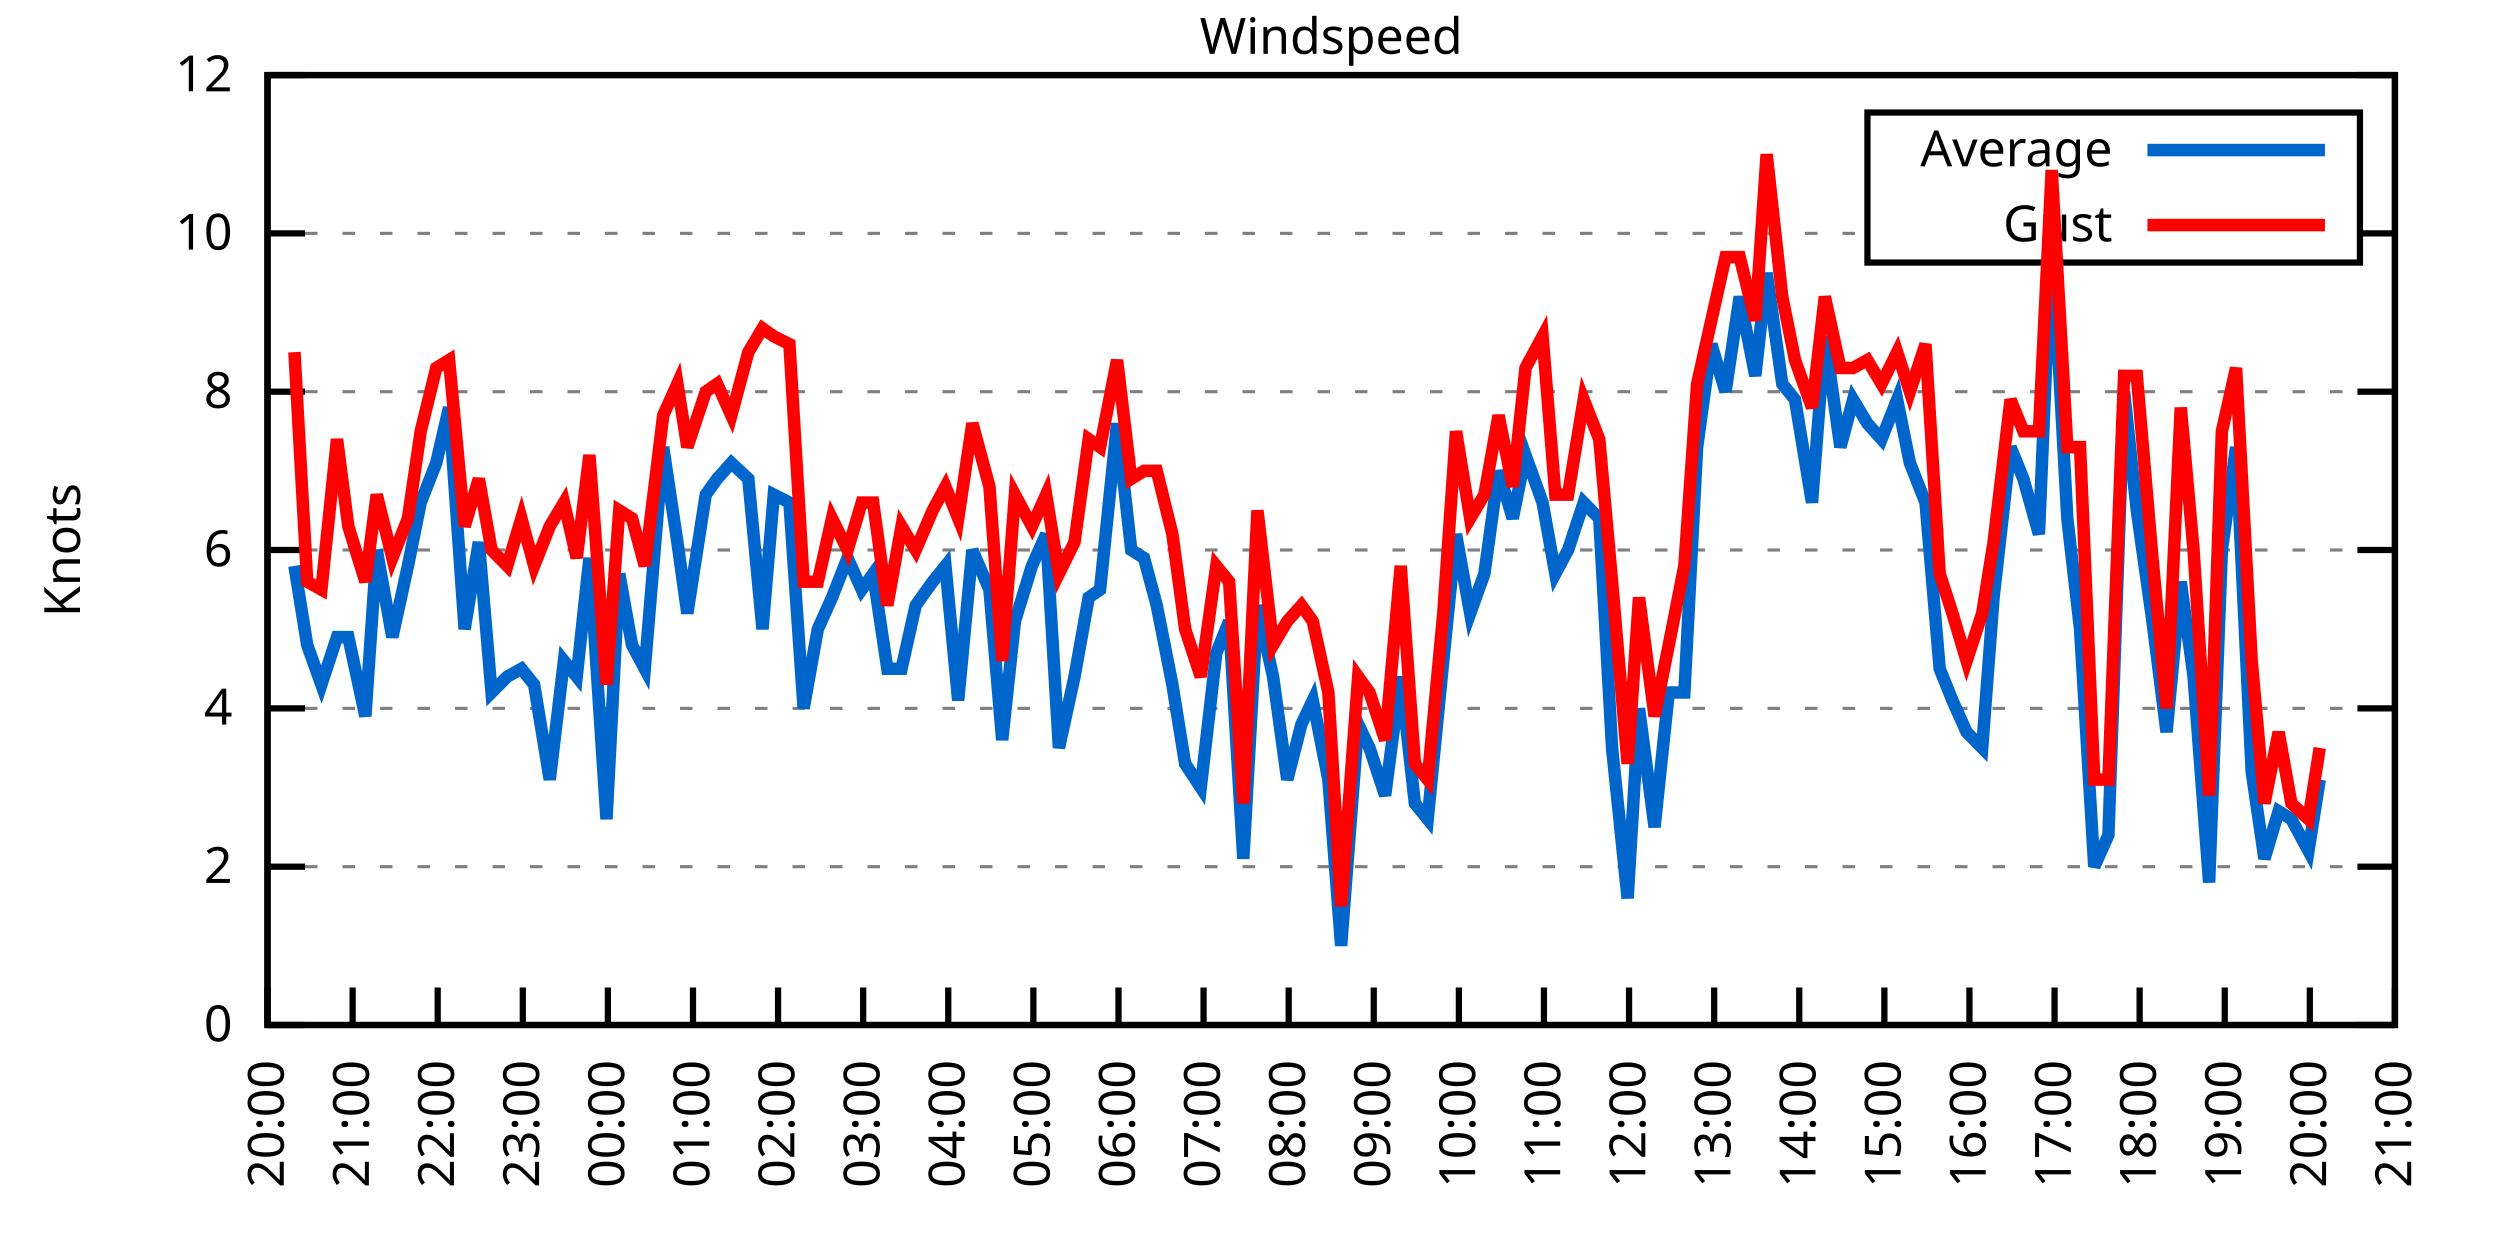
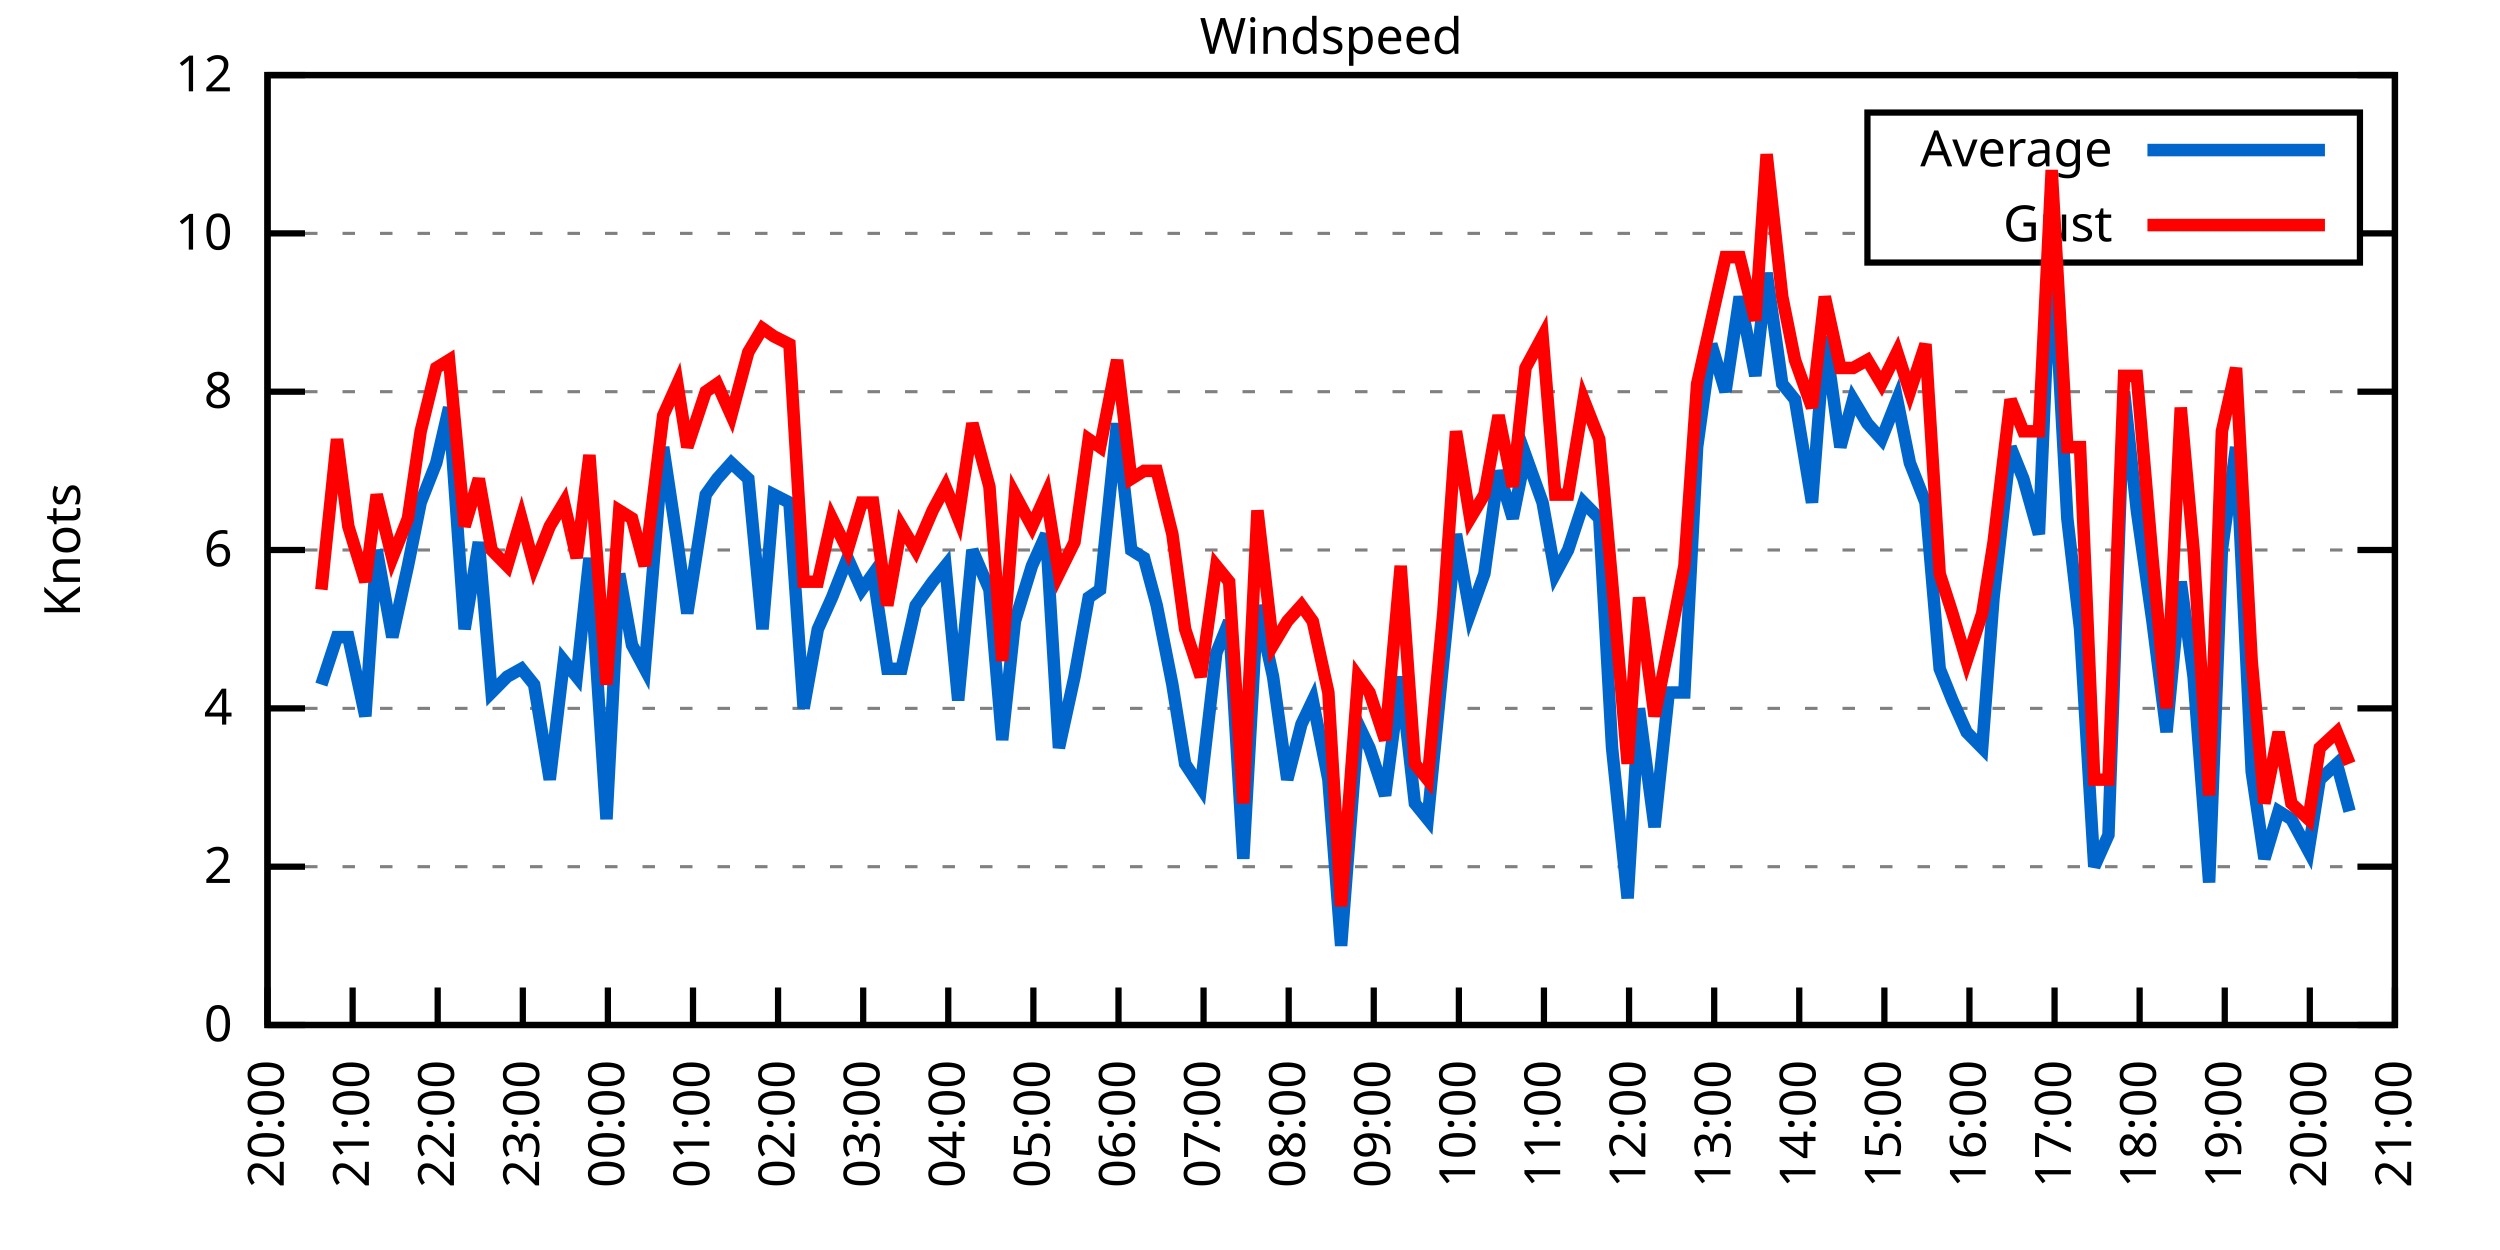
<svg xmlns="http://www.w3.org/2000/svg" xmlns:xlink="http://www.w3.org/1999/xlink" width="400" height="200" viewBox="0 0 400 200">
  <g id="gnuplot_canvas">
    <rect x="0" y="0" width="400" height="200" fill="none" />
    <defs>
      <circle id="gpDot" r="0.5" stroke-width="0.5" stroke="currentColor" />
      <path id="gpPt0" stroke-width="0.333" stroke="currentColor" d="M-1,0 h2 M0,-1 v2" />
      <path id="gpPt1" stroke-width="0.333" stroke="currentColor" d="M-1,-1 L1,1 M1,-1 L-1,1" />
      <path id="gpPt2" stroke-width="0.333" stroke="currentColor" d="M-1,0 L1,0 M0,-1 L0,1 M-1,-1 L1,1 M-1,1 L1,-1" />
      <rect id="gpPt3" stroke-width="0.333" stroke="currentColor" x="-1" y="-1" width="2" height="2" />
      <rect id="gpPt4" stroke-width="0.333" stroke="currentColor" fill="currentColor" x="-1" y="-1" width="2" height="2" />
      <circle id="gpPt5" stroke-width="0.333" stroke="currentColor" cx="0" cy="0" r="1" />
      <use xlink:href="#gpPt5" id="gpPt6" fill="currentColor" stroke="none" />
      <path id="gpPt7" stroke-width="0.333" stroke="currentColor" d="M0,-1.33 L-1.33,0.67 L1.33,0.67 z" />
      <use xlink:href="#gpPt7" id="gpPt8" fill="currentColor" stroke="none" />
      <use xlink:href="#gpPt7" id="gpPt9" stroke="currentColor" transform="rotate(180)" />
      <use xlink:href="#gpPt9" id="gpPt10" fill="currentColor" stroke="none" />
      <use xlink:href="#gpPt3" id="gpPt11" stroke="currentColor" transform="rotate(45)" />
      <use xlink:href="#gpPt11" id="gpPt12" fill="currentColor" stroke="none" />
      <path id="gpPt13" stroke-width="0.333" stroke="currentColor" d="M0,1.330 L1.265,0.411 L0.782,-1.067 L-0.782,-1.076 L-1.265,0.411 z" />
      <use xlink:href="#gpPt13" id="gpPt14" fill="currentColor" stroke="none" />
      <filter id="textbox" filterUnits="objectBoundingBox" x="0" y="0" height="1" width="1">
        <feFlood flood-color="white" flood-opacity="1" result="bgnd" />
        <feComposite in="SourceGraphic" in2="bgnd" operator="atop" />
      </filter>
      <filter id="greybox" filterUnits="objectBoundingBox" x="0" y="0" height="1" width="1">
        <feFlood flood-color="lightgrey" flood-opacity="1" result="grey" />
        <feComposite in="SourceGraphic" in2="grey" operator="atop" />
      </filter>
    </defs>
    <g fill="none" color="white" stroke="currentColor" stroke-width="1.00" stroke-linecap="butt" stroke-linejoin="miter">
</g>
    <g fill="none" color="black" stroke="currentColor" stroke-width="1.00" stroke-linecap="butt" stroke-linejoin="miter">
      <g stroke="none" shape-rendering="crispEdges">
        <polygon fill="rgb(255, 255, 255)" points="42.80,164.00 383.18,164.00 383.18,12.02 42.80,12.02 " />
      </g>
    </g>
    <g fill="none" color="black" stroke="currentColor" stroke-width="1.00" stroke-linecap="butt" stroke-linejoin="miter">
</g>
    <g fill="none" color="black" stroke="black" stroke-width="0.50" stroke-linecap="butt" stroke-linejoin="miter">
</g>
    <g fill="none" color="gray" stroke="currentColor" stroke-width="0.50" stroke-linecap="butt" stroke-linejoin="miter">
      <path stroke="gray" stroke-dasharray="2,4" class="gridline" d="M42.80,164.00 L383.19,164.00  " />
    </g>
    <g fill="none" color="gray" stroke="gray" stroke-width="1.00" stroke-linecap="butt" stroke-linejoin="miter">
</g>
    <g fill="none" color="black" stroke="currentColor" stroke-width="1.00" stroke-linecap="butt" stroke-linejoin="miter">
      <path stroke="black" d="M42.80,164.00 L48.80,164.00 M383.19,164.00 L377.19,164.00  " />
      <g transform="translate(37.20,166.60)" stroke="none" fill="black" font-family="Sans" font-size="8.00" text-anchor="end">
        <text>
          <tspan font-family="Sans"> 0</tspan>
        </text>
      </g>
    </g>
    <g fill="none" color="black" stroke="currentColor" stroke-width="1.00" stroke-linecap="butt" stroke-linejoin="miter">
</g>
    <g fill="none" color="black" stroke="black" stroke-width="0.50" stroke-linecap="butt" stroke-linejoin="miter">
</g>
    <g fill="none" color="gray" stroke="currentColor" stroke-width="0.50" stroke-linecap="butt" stroke-linejoin="miter">
      <path stroke="gray" stroke-dasharray="2,4" class="gridline" d="M42.80,138.67 L383.19,138.67  " />
    </g>
    <g fill="none" color="gray" stroke="gray" stroke-width="1.00" stroke-linecap="butt" stroke-linejoin="miter">
</g>
    <g fill="none" color="black" stroke="currentColor" stroke-width="1.00" stroke-linecap="butt" stroke-linejoin="miter">
      <path stroke="black" d="M42.80,138.67 L48.80,138.67 M383.19,138.67 L377.19,138.67  " />
      <g transform="translate(37.20,141.27)" stroke="none" fill="black" font-family="Sans" font-size="8.00" text-anchor="end">
        <text>
          <tspan font-family="Sans"> 2</tspan>
        </text>
      </g>
    </g>
    <g fill="none" color="black" stroke="currentColor" stroke-width="1.00" stroke-linecap="butt" stroke-linejoin="miter">
</g>
    <g fill="none" color="black" stroke="black" stroke-width="0.50" stroke-linecap="butt" stroke-linejoin="miter">
</g>
    <g fill="none" color="gray" stroke="currentColor" stroke-width="0.50" stroke-linecap="butt" stroke-linejoin="miter">
      <path stroke="gray" stroke-dasharray="2,4" class="gridline" d="M42.80,113.34 L383.19,113.34  " />
    </g>
    <g fill="none" color="gray" stroke="gray" stroke-width="1.00" stroke-linecap="butt" stroke-linejoin="miter">
</g>
    <g fill="none" color="black" stroke="currentColor" stroke-width="1.00" stroke-linecap="butt" stroke-linejoin="miter">
      <path stroke="black" d="M42.80,113.34 L48.80,113.34 M383.19,113.34 L377.19,113.34  " />
      <g transform="translate(37.20,115.94)" stroke="none" fill="black" font-family="Sans" font-size="8.00" text-anchor="end">
        <text>
          <tspan font-family="Sans"> 4</tspan>
        </text>
      </g>
    </g>
    <g fill="none" color="black" stroke="currentColor" stroke-width="1.00" stroke-linecap="butt" stroke-linejoin="miter">
</g>
    <g fill="none" color="black" stroke="black" stroke-width="0.50" stroke-linecap="butt" stroke-linejoin="miter">
</g>
    <g fill="none" color="gray" stroke="currentColor" stroke-width="0.50" stroke-linecap="butt" stroke-linejoin="miter">
      <path stroke="gray" stroke-dasharray="2,4" class="gridline" d="M42.80,88.00 L383.19,88.00  " />
    </g>
    <g fill="none" color="gray" stroke="gray" stroke-width="1.00" stroke-linecap="butt" stroke-linejoin="miter">
</g>
    <g fill="none" color="black" stroke="currentColor" stroke-width="1.00" stroke-linecap="butt" stroke-linejoin="miter">
      <path stroke="black" d="M42.80,88.00 L48.80,88.00 M383.19,88.00 L377.19,88.00  " />
      <g transform="translate(37.20,90.60)" stroke="none" fill="black" font-family="Sans" font-size="8.00" text-anchor="end">
        <text>
          <tspan font-family="Sans"> 6</tspan>
        </text>
      </g>
    </g>
    <g fill="none" color="black" stroke="currentColor" stroke-width="1.00" stroke-linecap="butt" stroke-linejoin="miter">
</g>
    <g fill="none" color="black" stroke="black" stroke-width="0.50" stroke-linecap="butt" stroke-linejoin="miter">
</g>
    <g fill="none" color="gray" stroke="currentColor" stroke-width="0.50" stroke-linecap="butt" stroke-linejoin="miter">
      <path stroke="gray" stroke-dasharray="2,4" class="gridline" d="M42.80,62.67 L383.19,62.67  " />
    </g>
    <g fill="none" color="gray" stroke="gray" stroke-width="1.00" stroke-linecap="butt" stroke-linejoin="miter">
</g>
    <g fill="none" color="black" stroke="currentColor" stroke-width="1.00" stroke-linecap="butt" stroke-linejoin="miter">
      <path stroke="black" d="M42.80,62.67 L48.80,62.67 M383.19,62.67 L377.19,62.67  " />
      <g transform="translate(37.20,65.27)" stroke="none" fill="black" font-family="Sans" font-size="8.00" text-anchor="end">
        <text>
          <tspan font-family="Sans"> 8</tspan>
        </text>
      </g>
    </g>
    <g fill="none" color="black" stroke="currentColor" stroke-width="1.00" stroke-linecap="butt" stroke-linejoin="miter">
</g>
    <g fill="none" color="black" stroke="black" stroke-width="0.50" stroke-linecap="butt" stroke-linejoin="miter">
</g>
    <g fill="none" color="gray" stroke="currentColor" stroke-width="0.50" stroke-linecap="butt" stroke-linejoin="miter">
      <path stroke="gray" stroke-dasharray="2,4" class="gridline" d="M42.80,37.34 L298.79,37.34 M377.59,37.34 L383.19,37.34  " />
    </g>
    <g fill="none" color="gray" stroke="gray" stroke-width="1.00" stroke-linecap="butt" stroke-linejoin="miter">
</g>
    <g fill="none" color="black" stroke="currentColor" stroke-width="1.00" stroke-linecap="butt" stroke-linejoin="miter">
      <path stroke="black" d="M42.80,37.34 L48.80,37.34 M383.19,37.34 L377.19,37.34  " />
      <g transform="translate(37.20,39.94)" stroke="none" fill="black" font-family="Sans" font-size="8.00" text-anchor="end">
        <text>
          <tspan font-family="Sans"> 10</tspan>
        </text>
      </g>
    </g>
    <g fill="none" color="black" stroke="currentColor" stroke-width="1.00" stroke-linecap="butt" stroke-linejoin="miter">
</g>
    <g fill="none" color="black" stroke="black" stroke-width="0.50" stroke-linecap="butt" stroke-linejoin="miter">
</g>
    <g fill="none" color="gray" stroke="currentColor" stroke-width="0.50" stroke-linecap="butt" stroke-linejoin="miter">
      <path stroke="gray" stroke-dasharray="2,4" class="gridline" d="M42.80,12.01 L383.19,12.01  " />
    </g>
    <g fill="none" color="gray" stroke="gray" stroke-width="1.00" stroke-linecap="butt" stroke-linejoin="miter">
</g>
    <g fill="none" color="black" stroke="currentColor" stroke-width="1.00" stroke-linecap="butt" stroke-linejoin="miter">
      <path stroke="black" d="M42.80,12.01 L48.80,12.01 M383.19,12.01 L377.19,12.01  " />
      <g transform="translate(37.20,14.61)" stroke="none" fill="black" font-family="Sans" font-size="8.00" text-anchor="end">
        <text>
          <tspan font-family="Sans"> 12</tspan>
        </text>
      </g>
    </g>
    <g fill="none" color="black" stroke="currentColor" stroke-width="1.00" stroke-linecap="butt" stroke-linejoin="miter">
      <path stroke="black" d="M42.80,164.00 L42.80,158.00  " />
      <g transform="translate(45.40,169.60) rotate(270.00)" stroke="none" fill="black" font-family="Sans" font-size="8.00" text-anchor="end">
        <text>
          <tspan font-family="Sans">20:00</tspan>
        </text>
      </g>
    </g>
    <g fill="none" color="black" stroke="currentColor" stroke-width="1.00" stroke-linecap="butt" stroke-linejoin="miter">
      <path stroke="black" d="M56.42,164.00 L56.42,158.00  " />
      <g transform="translate(59.02,169.60) rotate(270.00)" stroke="none" fill="black" font-family="Sans" font-size="8.00" text-anchor="end">
        <text>
          <tspan font-family="Sans">21:00</tspan>
        </text>
      </g>
    </g>
    <g fill="none" color="black" stroke="currentColor" stroke-width="1.00" stroke-linecap="butt" stroke-linejoin="miter">
      <path stroke="black" d="M70.03,164.00 L70.03,158.00  " />
      <g transform="translate(72.63,169.60) rotate(270.00)" stroke="none" fill="black" font-family="Sans" font-size="8.00" text-anchor="end">
        <text>
          <tspan font-family="Sans">22:00</tspan>
        </text>
      </g>
    </g>
    <g fill="none" color="black" stroke="currentColor" stroke-width="1.00" stroke-linecap="butt" stroke-linejoin="miter">
      <path stroke="black" d="M83.65,164.00 L83.65,158.00  " />
      <g transform="translate(86.25,169.60) rotate(270.00)" stroke="none" fill="black" font-family="Sans" font-size="8.00" text-anchor="end">
        <text>
          <tspan font-family="Sans">23:00</tspan>
        </text>
      </g>
    </g>
    <g fill="none" color="black" stroke="currentColor" stroke-width="1.00" stroke-linecap="butt" stroke-linejoin="miter">
      <path stroke="black" d="M97.26,164.00 L97.26,158.00  " />
      <g transform="translate(99.86,169.60) rotate(270.00)" stroke="none" fill="black" font-family="Sans" font-size="8.00" text-anchor="end">
        <text>
          <tspan font-family="Sans">00:00</tspan>
        </text>
      </g>
    </g>
    <g fill="none" color="black" stroke="currentColor" stroke-width="1.00" stroke-linecap="butt" stroke-linejoin="miter">
      <path stroke="black" d="M110.88,164.00 L110.88,158.00  " />
      <g transform="translate(113.48,169.60) rotate(270.00)" stroke="none" fill="black" font-family="Sans" font-size="8.00" text-anchor="end">
        <text>
          <tspan font-family="Sans">01:00</tspan>
        </text>
      </g>
    </g>
    <g fill="none" color="black" stroke="currentColor" stroke-width="1.00" stroke-linecap="butt" stroke-linejoin="miter">
      <path stroke="black" d="M124.49,164.00 L124.49,158.00  " />
      <g transform="translate(127.09,169.60) rotate(270.00)" stroke="none" fill="black" font-family="Sans" font-size="8.00" text-anchor="end">
        <text>
          <tspan font-family="Sans">02:00</tspan>
        </text>
      </g>
    </g>
    <g fill="none" color="black" stroke="currentColor" stroke-width="1.00" stroke-linecap="butt" stroke-linejoin="miter">
      <path stroke="black" d="M138.11,164.00 L138.11,158.00  " />
      <g transform="translate(140.71,169.60) rotate(270.00)" stroke="none" fill="black" font-family="Sans" font-size="8.00" text-anchor="end">
        <text>
          <tspan font-family="Sans">03:00</tspan>
        </text>
      </g>
    </g>
    <g fill="none" color="black" stroke="currentColor" stroke-width="1.00" stroke-linecap="butt" stroke-linejoin="miter">
      <path stroke="black" d="M151.72,164.00 L151.72,158.00  " />
      <g transform="translate(154.32,169.60) rotate(270.00)" stroke="none" fill="black" font-family="Sans" font-size="8.00" text-anchor="end">
        <text>
          <tspan font-family="Sans">04:00</tspan>
        </text>
      </g>
    </g>
    <g fill="none" color="black" stroke="currentColor" stroke-width="1.00" stroke-linecap="butt" stroke-linejoin="miter">
      <path stroke="black" d="M165.34,164.00 L165.34,158.00  " />
      <g transform="translate(167.94,169.60) rotate(270.00)" stroke="none" fill="black" font-family="Sans" font-size="8.00" text-anchor="end">
        <text>
          <tspan font-family="Sans">05:00</tspan>
        </text>
      </g>
    </g>
    <g fill="none" color="black" stroke="currentColor" stroke-width="1.00" stroke-linecap="butt" stroke-linejoin="miter">
      <path stroke="black" d="M178.96,164.00 L178.96,158.00  " />
      <g transform="translate(181.56,169.60) rotate(270.00)" stroke="none" fill="black" font-family="Sans" font-size="8.00" text-anchor="end">
        <text>
          <tspan font-family="Sans">06:00</tspan>
        </text>
      </g>
    </g>
    <g fill="none" color="black" stroke="currentColor" stroke-width="1.00" stroke-linecap="butt" stroke-linejoin="miter">
      <path stroke="black" d="M192.57,164.00 L192.57,158.00  " />
      <g transform="translate(195.17,169.60) rotate(270.00)" stroke="none" fill="black" font-family="Sans" font-size="8.00" text-anchor="end">
        <text>
          <tspan font-family="Sans">07:00</tspan>
        </text>
      </g>
    </g>
    <g fill="none" color="black" stroke="currentColor" stroke-width="1.00" stroke-linecap="butt" stroke-linejoin="miter">
      <path stroke="black" d="M206.19,164.00 L206.19,158.00  " />
      <g transform="translate(208.79,169.60) rotate(270.00)" stroke="none" fill="black" font-family="Sans" font-size="8.00" text-anchor="end">
        <text>
          <tspan font-family="Sans">08:00</tspan>
        </text>
      </g>
    </g>
    <g fill="none" color="black" stroke="currentColor" stroke-width="1.00" stroke-linecap="butt" stroke-linejoin="miter">
      <path stroke="black" d="M219.80,164.00 L219.80,158.00  " />
      <g transform="translate(222.40,169.60) rotate(270.00)" stroke="none" fill="black" font-family="Sans" font-size="8.00" text-anchor="end">
        <text>
          <tspan font-family="Sans">09:00</tspan>
        </text>
      </g>
    </g>
    <g fill="none" color="black" stroke="currentColor" stroke-width="1.00" stroke-linecap="butt" stroke-linejoin="miter">
      <path stroke="black" d="M233.42,164.00 L233.42,158.00  " />
      <g transform="translate(236.02,169.60) rotate(270.00)" stroke="none" fill="black" font-family="Sans" font-size="8.00" text-anchor="end">
        <text>
          <tspan font-family="Sans">10:00</tspan>
        </text>
      </g>
    </g>
    <g fill="none" color="black" stroke="currentColor" stroke-width="1.00" stroke-linecap="butt" stroke-linejoin="miter">
      <path stroke="black" d="M247.03,164.00 L247.03,158.00  " />
      <g transform="translate(249.63,169.60) rotate(270.00)" stroke="none" fill="black" font-family="Sans" font-size="8.00" text-anchor="end">
        <text>
          <tspan font-family="Sans">11:00</tspan>
        </text>
      </g>
    </g>
    <g fill="none" color="black" stroke="currentColor" stroke-width="1.00" stroke-linecap="butt" stroke-linejoin="miter">
      <path stroke="black" d="M260.65,164.00 L260.65,158.00  " />
      <g transform="translate(263.25,169.60) rotate(270.00)" stroke="none" fill="black" font-family="Sans" font-size="8.00" text-anchor="end">
        <text>
          <tspan font-family="Sans">12:00</tspan>
        </text>
      </g>
    </g>
    <g fill="none" color="black" stroke="currentColor" stroke-width="1.00" stroke-linecap="butt" stroke-linejoin="miter">
      <path stroke="black" d="M274.27,164.00 L274.27,158.00  " />
      <g transform="translate(276.87,169.60) rotate(270.00)" stroke="none" fill="black" font-family="Sans" font-size="8.00" text-anchor="end">
        <text>
          <tspan font-family="Sans">13:00</tspan>
        </text>
      </g>
    </g>
    <g fill="none" color="black" stroke="currentColor" stroke-width="1.00" stroke-linecap="butt" stroke-linejoin="miter">
      <path stroke="black" d="M287.88,164.00 L287.88,158.00  " />
      <g transform="translate(290.48,169.60) rotate(270.00)" stroke="none" fill="black" font-family="Sans" font-size="8.00" text-anchor="end">
        <text>
          <tspan font-family="Sans">14:00</tspan>
        </text>
      </g>
    </g>
    <g fill="none" color="black" stroke="currentColor" stroke-width="1.00" stroke-linecap="butt" stroke-linejoin="miter">
      <path stroke="black" d="M301.50,164.00 L301.50,158.00  " />
      <g transform="translate(304.10,169.60) rotate(270.00)" stroke="none" fill="black" font-family="Sans" font-size="8.00" text-anchor="end">
        <text>
          <tspan font-family="Sans">15:00</tspan>
        </text>
      </g>
    </g>
    <g fill="none" color="black" stroke="currentColor" stroke-width="1.00" stroke-linecap="butt" stroke-linejoin="miter">
      <path stroke="black" d="M315.11,164.00 L315.11,158.00  " />
      <g transform="translate(317.71,169.60) rotate(270.00)" stroke="none" fill="black" font-family="Sans" font-size="8.00" text-anchor="end">
        <text>
          <tspan font-family="Sans">16:00</tspan>
        </text>
      </g>
    </g>
    <g fill="none" color="black" stroke="currentColor" stroke-width="1.00" stroke-linecap="butt" stroke-linejoin="miter">
      <path stroke="black" d="M328.73,164.00 L328.73,158.00  " />
      <g transform="translate(331.33,169.60) rotate(270.00)" stroke="none" fill="black" font-family="Sans" font-size="8.00" text-anchor="end">
        <text>
          <tspan font-family="Sans">17:00</tspan>
        </text>
      </g>
    </g>
    <g fill="none" color="black" stroke="currentColor" stroke-width="1.00" stroke-linecap="butt" stroke-linejoin="miter">
      <path stroke="black" d="M342.34,164.00 L342.34,158.00  " />
      <g transform="translate(344.94,169.60) rotate(270.00)" stroke="none" fill="black" font-family="Sans" font-size="8.00" text-anchor="end">
        <text>
          <tspan font-family="Sans">18:00</tspan>
        </text>
      </g>
    </g>
    <g fill="none" color="black" stroke="currentColor" stroke-width="1.00" stroke-linecap="butt" stroke-linejoin="miter">
      <path stroke="black" d="M355.96,164.00 L355.96,158.00  " />
      <g transform="translate(358.56,169.60) rotate(270.00)" stroke="none" fill="black" font-family="Sans" font-size="8.00" text-anchor="end">
        <text>
          <tspan font-family="Sans">19:00</tspan>
        </text>
      </g>
    </g>
    <g fill="none" color="black" stroke="currentColor" stroke-width="1.00" stroke-linecap="butt" stroke-linejoin="miter">
      <path stroke="black" d="M369.57,164.00 L369.57,158.00  " />
      <g transform="translate(372.17,169.60) rotate(270.00)" stroke="none" fill="black" font-family="Sans" font-size="8.00" text-anchor="end">
        <text>
          <tspan font-family="Sans">20:00</tspan>
        </text>
      </g>
    </g>
    <g fill="none" color="black" stroke="currentColor" stroke-width="1.00" stroke-linecap="butt" stroke-linejoin="miter">
      <path stroke="black" d="M383.19,164.00 L383.19,158.00  " />
      <g transform="translate(385.79,169.60) rotate(270.00)" stroke="none" fill="black" font-family="Sans" font-size="8.00" text-anchor="end">
        <text>
          <tspan font-family="Sans">21:00</tspan>
        </text>
      </g>
    </g>
    <g fill="none" color="black" stroke="currentColor" stroke-width="1.00" stroke-linecap="butt" stroke-linejoin="miter">
</g>
    <g fill="none" color="black" stroke="currentColor" stroke-width="1.00" stroke-linecap="butt" stroke-linejoin="miter">
      <path stroke="black" d="M42.80,12.01 L42.80,164.00 L383.19,164.00 L383.19,12.01 L42.80,12.01 Z  " />
    </g>
    <g fill="none" color="black" stroke="currentColor" stroke-width="1.00" stroke-linecap="butt" stroke-linejoin="miter">
</g>
    <g fill="none" color="black" stroke="currentColor" stroke-width="1.00" stroke-linecap="butt" stroke-linejoin="miter">
      <path stroke="black" d="M298.79,42.01 L298.79,18.01 L377.59,18.01 L377.59,42.01 L298.79,42.01 Z  " />
    </g>
    <g id="Windspeed_plot_1">
      <g fill="none" color="white" stroke="black" stroke-width="2.00" stroke-linecap="butt" stroke-linejoin="miter">
</g>
      <g fill="none" color="black" stroke="currentColor" stroke-width="2.00" stroke-linecap="butt" stroke-linejoin="miter">
        <g transform="translate(337.99,26.61)" stroke="none" fill="black" font-family="Sans" font-size="8.00" text-anchor="end">
          <text>
            <tspan font-family="Sans">Average</tspan>
          </text>
        </g>
      </g>
      <g fill="none" color="black" stroke="currentColor" stroke-width="2.00" stroke-linecap="butt" stroke-linejoin="miter">
-         <path stroke="rgb(  0, 102, 204)" d="M343.59,24.01 L371.99,24.01 M47.11,90.54 L49.15,103.20 L51.42,109.54 L53.92,101.94 L55.73,101.94 L58.46,114.60   L60.27,88.00 L62.77,101.94 L65.27,90.54 L67.31,80.41 L69.80,74.07 L71.85,65.21 L74.34,100.67 L76.61,86.74   L78.65,110.80 L81.15,108.27 L83.42,107.00 L85.46,109.54 L87.96,124.74 L90.23,105.74 L92.27,108.27 L94.31,89.27   L97.04,131.07 L99.08,91.80 L101.12,103.20 L103.16,107.00 L106.11,71.54 L108.38,86.74 L109.97,98.14 L112.92,79.14   L114.74,76.61 L117.01,74.07 L119.73,76.61 L122.00,100.67 L123.81,79.14 L126.31,80.41 L128.58,113.34 L130.85,100.67   L133.12,95.60 L135.61,89.27 L137.88,94.34 L139.70,91.80 L141.97,107.00 L144.24,107.00 L146.51,96.87 L149.23,93.07   L151.27,90.54 L153.31,112.07 L155.58,88.00 L158.31,94.34 L160.35,118.40 L162.39,99.40 L165.11,90.54 L167.38,85.47   L169.43,119.67 L171.92,108.27 L174.19,95.60 L176.01,94.34 L178.73,67.74 L181.00,88.00 L183.04,89.27 L185.08,96.87   L187.58,109.54 L189.62,122.20 L192.12,126.00 L194.61,104.47 L196.66,99.40 L198.93,137.40 L201.19,96.87 L203.69,108.27   L205.96,124.74 L208.23,115.87 L210.04,112.07 L212.54,124.74 L214.58,151.33 L217.31,115.87 L219.12,119.67 L221.62,127.27   L224.11,108.27 L226.38,128.54 L228.43,131.07 L230.92,105.74 L232.96,85.47 L235.23,98.14 L237.50,91.80 L239.77,75.34   L242.04,82.94 L244.08,72.81 L246.81,80.41 L248.85,91.80 L250.89,88.00 L253.39,80.41 L255.88,82.94 L257.93,119.67   L260.42,143.73 L262.24,113.34 L264.73,132.34 L267.00,110.80 L269.50,110.80 L271.54,71.54 L273.81,55.07 L276.08,62.67   L278.35,47.47 L280.85,60.14 L282.66,43.67 L285.16,61.41 L287.20,63.94 L289.92,80.41 L291.97,53.81 L294.46,71.54   L296.50,63.94 L298.77,67.74 L301.04,70.27 L303.54,63.94 L305.58,74.07 L308.08,80.41 L310.35,107.00 L312.39,112.07   L314.66,117.14 L317.15,119.67 L318.97,95.60 L321.69,71.54 L323.74,76.61 L326.23,85.47 L328.27,37.34 L330.77,82.94   L332.81,100.67 L335.08,138.67 L337.35,133.60 L339.85,62.67 L341.89,81.67 L344.39,99.40 L346.65,117.14 L348.92,93.07   L350.97,108.27 L353.46,141.20 L355.50,88.00 L357.77,71.54 L360.27,123.47 L362.31,137.40 L364.58,129.80 L366.62,131.07   L369.35,136.14 L371.16,124.74  " />
+         <path stroke="rgb(  0, 102, 204)" d="M343.59,24.01 L371.99,24.01 M51.42,109.54 L53.92,101.94 L55.73,101.94 L58.46,114.60 L60.27,88.00 L62.77,101.94   L65.27,90.54 L67.31,80.41 L69.80,74.07 L71.85,65.21 L74.34,100.67 L76.61,86.74 L78.65,110.80 L81.15,108.27   L83.42,107.00 L85.46,109.54 L87.96,124.74 L90.23,105.74 L92.27,108.27 L94.31,89.27 L97.04,131.07 L99.08,91.80   L101.12,103.20 L103.16,107.00 L106.11,71.54 L108.38,86.74 L109.97,98.14 L112.92,79.14 L114.74,76.61 L117.01,74.07   L119.73,76.61 L122.00,100.67 L123.81,79.14 L126.31,80.41 L128.58,113.34 L130.85,100.67 L133.12,95.60 L135.61,89.27   L137.88,94.34 L139.70,91.80 L141.97,107.00 L144.24,107.00 L146.51,96.87 L149.23,93.07 L151.27,90.54 L153.31,112.07   L155.58,88.00 L158.31,94.34 L160.35,118.40 L162.39,99.40 L165.11,90.54 L167.38,85.47 L169.43,119.67 L171.92,108.27   L174.19,95.60 L176.01,94.34 L178.73,67.74 L181.00,88.00 L183.04,89.27 L185.08,96.87 L187.58,109.54 L189.62,122.20   L192.12,126.00 L194.61,104.47 L196.66,99.40 L198.93,137.40 L201.19,96.87 L203.69,108.27 L205.96,124.74 L208.23,115.87   L210.04,112.07 L212.54,124.74 L214.58,151.33 L217.31,115.87 L219.12,119.67 L221.62,127.27 L224.11,108.27 L226.38,128.54   L228.43,131.07 L230.92,105.74 L232.96,85.47 L235.23,98.14 L237.50,91.80 L239.77,75.34 L242.04,82.94 L244.08,72.81   L246.81,80.41 L248.85,91.80 L250.89,88.00 L253.39,80.41 L255.88,82.94 L257.93,119.67 L260.42,143.73 L262.24,113.34   L264.73,132.34 L267.00,110.80 L269.50,110.80 L271.54,71.54 L273.81,55.07 L276.08,62.67 L278.35,47.47 L280.85,60.14   L282.66,43.67 L285.16,61.41 L287.20,63.94 L289.92,80.41 L291.97,53.81 L294.46,71.54 L296.50,63.94 L298.77,67.74   L301.04,70.27 L303.54,63.94 L305.58,74.07 L308.08,80.41 L310.35,107.00 L312.39,112.07 L314.66,117.14 L317.15,119.67   L318.97,95.60 L321.69,71.54 L323.74,76.61 L326.23,85.47 L328.27,37.34 L330.77,82.94 L332.81,100.67 L335.08,138.67   L337.35,133.60 L339.85,62.67 L341.89,81.67 L344.39,99.40 L346.65,117.14 L348.92,93.07 L350.97,108.27 L353.46,141.20   L355.50,88.00 L357.77,71.54 L360.27,123.47 L362.31,137.40 L364.58,129.80 L366.62,131.07 L369.35,136.14 L371.16,124.74   L373.89,122.20 L375.93,129.80  " />
      </g>
    </g>
    <g id="Windspeed_plot_2">
      <g fill="none" color="black" stroke="currentColor" stroke-width="2.00" stroke-linecap="butt" stroke-linejoin="miter">
        <g transform="translate(337.99,38.61)" stroke="none" fill="black" font-family="Sans" font-size="8.00" text-anchor="end">
          <text>
            <tspan font-family="Sans">Gust</tspan>
          </text>
        </g>
      </g>
      <g fill="none" color="black" stroke="currentColor" stroke-width="2.00" stroke-linecap="butt" stroke-linejoin="miter">
-         <path stroke="rgb(255,   0,   0)" d="M343.59,36.01 L371.99,36.01 M47.11,56.34 L49.15,93.07 L51.42,94.34 L53.92,70.27 L55.73,84.21 L58.46,93.07   L60.27,79.14 L62.77,89.27 L65.27,82.94 L67.31,69.01 L69.80,58.87 L71.85,57.61 L74.34,84.21 L76.61,76.61   L78.65,88.00 L81.15,90.54 L83.42,82.94 L85.46,90.54 L87.96,84.21 L90.23,80.41 L92.27,89.27 L94.31,72.81   L97.04,109.54 L99.08,81.67 L101.12,82.94 L103.16,90.54 L106.11,66.47 L108.38,61.41 L109.97,71.54 L112.92,62.67   L114.74,61.41 L117.01,66.47 L119.73,56.34 L122.00,52.54 L123.81,53.81 L126.31,55.07 L128.58,93.07 L130.85,93.07   L133.12,82.94 L135.61,88.00 L137.88,80.41 L139.70,80.41 L141.97,96.87 L144.24,84.21 L146.51,88.00 L149.23,81.67   L151.27,77.87 L153.31,82.94 L155.58,67.74 L158.31,77.87 L160.35,105.74 L162.39,79.14 L165.11,84.21 L167.38,79.14   L169.43,91.80 L171.92,86.74 L174.19,70.27 L176.01,71.54 L178.73,57.61 L181.00,76.61 L183.04,75.34 L185.08,75.34   L187.58,85.47 L189.62,100.67 L192.12,108.27 L194.61,90.54 L196.66,93.07 L198.93,128.54 L201.19,81.67 L203.69,103.20   L205.96,99.40 L208.23,96.87 L210.04,99.40 L212.54,110.80 L214.58,145.00 L217.31,108.27 L219.12,110.80 L221.62,118.40   L224.11,90.54 L226.38,122.20 L228.43,124.74 L230.92,98.14 L232.96,69.01 L235.23,82.94 L237.50,79.14 L239.77,66.47   L242.04,77.87 L244.08,58.87 L246.81,53.81 L248.85,79.14 L250.89,79.14 L253.39,63.94 L255.88,70.27 L257.93,93.07   L260.42,122.20 L262.24,95.60 L264.73,114.60 L267.00,103.20 L269.50,90.54 L271.54,61.41 L273.81,51.27 L276.08,41.14   L278.35,41.14 L280.85,51.27 L282.66,24.68 L285.16,47.47 L287.20,57.61 L289.92,65.21 L291.97,47.47 L294.46,58.87   L296.50,58.87 L298.77,57.61 L301.04,61.41 L303.54,56.34 L305.58,62.67 L308.08,55.07 L310.35,91.80 L312.39,98.14   L314.66,105.74 L317.15,98.14 L318.97,86.74 L321.69,63.94 L323.74,69.01 L326.23,69.01 L328.27,27.21 L330.77,71.54   L332.81,71.54 L335.08,124.74 L337.35,124.74 L339.85,60.14 L341.89,60.14 L344.39,89.27 L346.65,113.34 L348.92,65.21   L350.97,88.00 L353.46,127.27 L355.50,69.01 L357.77,58.87 L360.27,105.74 L362.31,128.54 L364.58,117.14 L366.62,128.54   L369.35,131.07 L371.16,119.67  " />
+         <path stroke="rgb(255,   0,   0)" d="M343.59,36.01 L371.99,36.01 M51.42,94.34 L53.92,70.27 L55.73,84.21 L58.46,93.07 L60.27,79.14 L62.77,89.27   L65.27,82.94 L67.31,69.01 L69.80,58.87 L71.85,57.61 L74.34,84.21 L76.61,76.61 L78.65,88.00 L81.15,90.54   L83.42,82.94 L85.46,90.54 L87.96,84.21 L90.23,80.41 L92.27,89.27 L94.31,72.81 L97.04,109.54 L99.08,81.67   L101.12,82.94 L103.16,90.54 L106.11,66.47 L108.38,61.41 L109.97,71.54 L112.92,62.67 L114.74,61.41 L117.01,66.47   L119.73,56.34 L122.00,52.54 L123.81,53.81 L126.31,55.07 L128.58,93.07 L130.85,93.07 L133.12,82.94 L135.61,88.00   L137.88,80.41 L139.70,80.41 L141.97,96.87 L144.24,84.21 L146.51,88.00 L149.23,81.67 L151.27,77.87 L153.31,82.94   L155.58,67.74 L158.31,77.87 L160.35,105.74 L162.39,79.14 L165.11,84.21 L167.38,79.14 L169.43,91.80 L171.92,86.74   L174.19,70.27 L176.01,71.54 L178.73,57.61 L181.00,76.61 L183.04,75.34 L185.08,75.34 L187.58,85.47 L189.62,100.67   L192.12,108.27 L194.61,90.54 L196.66,93.07 L198.93,128.54 L201.19,81.67 L203.69,103.20 L205.96,99.40 L208.23,96.87   L210.04,99.40 L212.54,110.80 L214.58,145.00 L217.31,108.27 L219.12,110.80 L221.62,118.40 L224.11,90.54 L226.38,122.20   L228.43,124.74 L230.92,98.14 L232.96,69.01 L235.23,82.94 L237.50,79.14 L239.77,66.47 L242.04,77.87 L244.08,58.87   L246.81,53.81 L248.85,79.14 L250.89,79.14 L253.39,63.94 L255.88,70.27 L257.93,93.07 L260.42,122.20 L262.24,95.60   L264.73,114.60 L267.00,103.20 L269.50,90.54 L271.54,61.41 L273.81,51.27 L276.08,41.14 L278.35,41.14 L280.85,51.27   L282.66,24.68 L285.16,47.47 L287.20,57.61 L289.92,65.21 L291.97,47.47 L294.46,58.87 L296.50,58.87 L298.77,57.61   L301.04,61.41 L303.54,56.34 L305.58,62.67 L308.08,55.07 L310.35,91.80 L312.39,98.14 L314.66,105.74 L317.15,98.14   L318.97,86.74 L321.69,63.94 L323.74,69.01 L326.23,69.01 L328.27,27.21 L330.77,71.54 L332.81,71.54 L335.08,124.74   L337.35,124.74 L339.85,60.14 L341.89,60.14 L344.39,89.27 L346.65,113.34 L348.92,65.21 L350.97,88.00 L353.46,127.27   L355.50,69.01 L357.77,58.87 L360.27,105.74 L362.31,128.54 L364.58,117.14 L366.62,128.54 L369.35,131.07 L371.16,119.67   L373.89,117.14 L375.93,122.20  " />
      </g>
    </g>
    <g fill="none" color="black" stroke="currentColor" stroke-width="2.00" stroke-linecap="butt" stroke-linejoin="miter">
</g>
    <g fill="none" color="black" stroke="black" stroke-width="1.00" stroke-linecap="butt" stroke-linejoin="miter">
</g>
    <g fill="none" color="black" stroke="currentColor" stroke-width="1.00" stroke-linecap="butt" stroke-linejoin="miter">
      <path stroke="black" d="M42.80,12.01 L42.80,164.00 L383.19,164.00 L383.19,12.01 L42.80,12.01 Z  " />
      <g transform="translate(12.80,88.01) rotate(270.00)" stroke="none" fill="black" font-family="Sans" font-size="8.00" text-anchor="middle">
        <text>
          <tspan font-family="Sans">Knots</tspan>
        </text>
      </g>
    </g>
    <g fill="none" color="black" stroke="currentColor" stroke-width="1.00" stroke-linecap="butt" stroke-linejoin="miter">
</g>
    <g fill="none" color="black" stroke="currentColor" stroke-width="1.00" stroke-linecap="butt" stroke-linejoin="miter">
      <g transform="translate(212.99,8.61)" stroke="none" fill="black" font-family="Sans" font-size="8.00" text-anchor="middle">
        <text>
          <tspan font-family="Sans">Windspeed</tspan>
        </text>
      </g>
    </g>
    <g fill="none" color="black" stroke="currentColor" stroke-width="1.00" stroke-linecap="butt" stroke-linejoin="miter">
</g>
  </g>
</svg>
